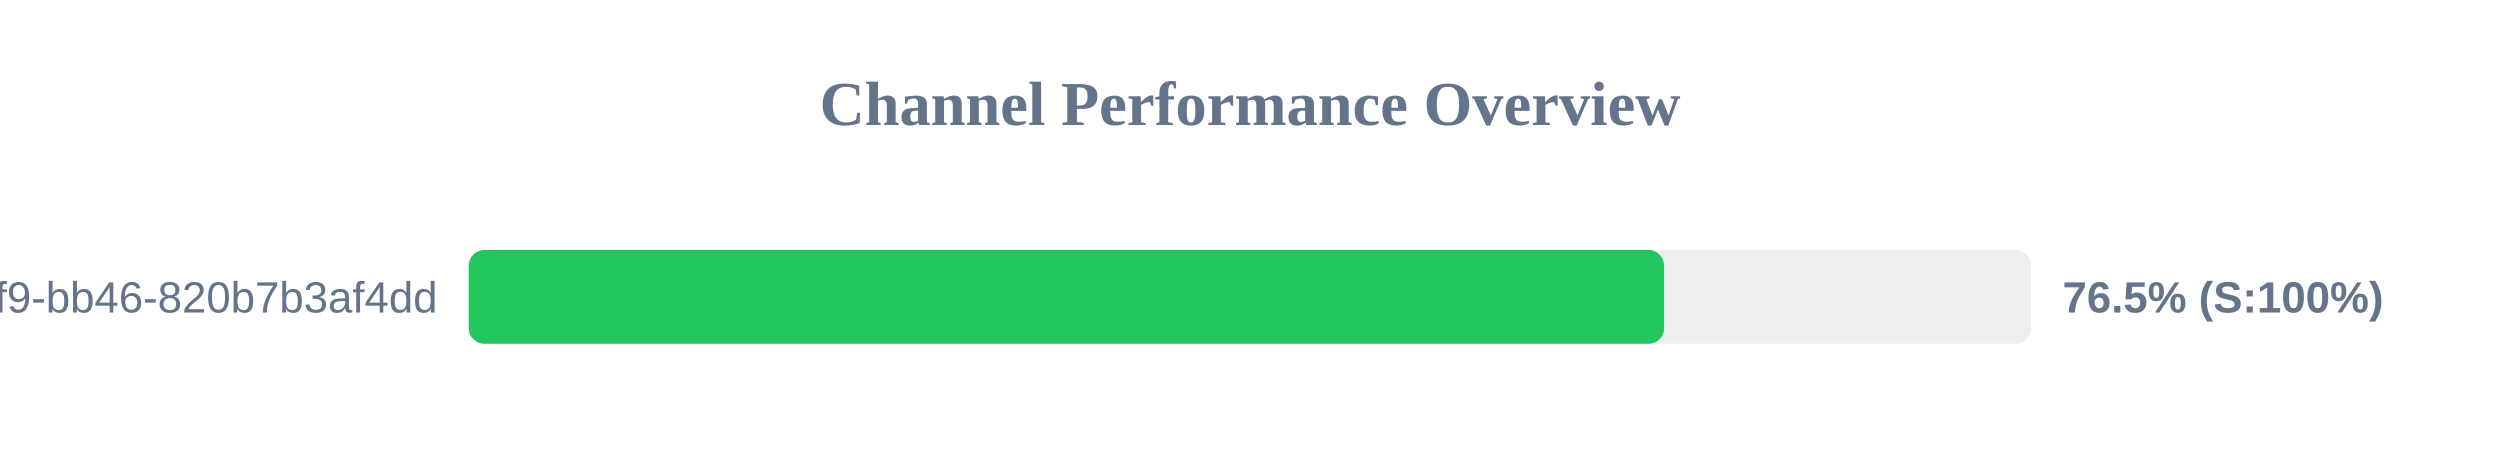
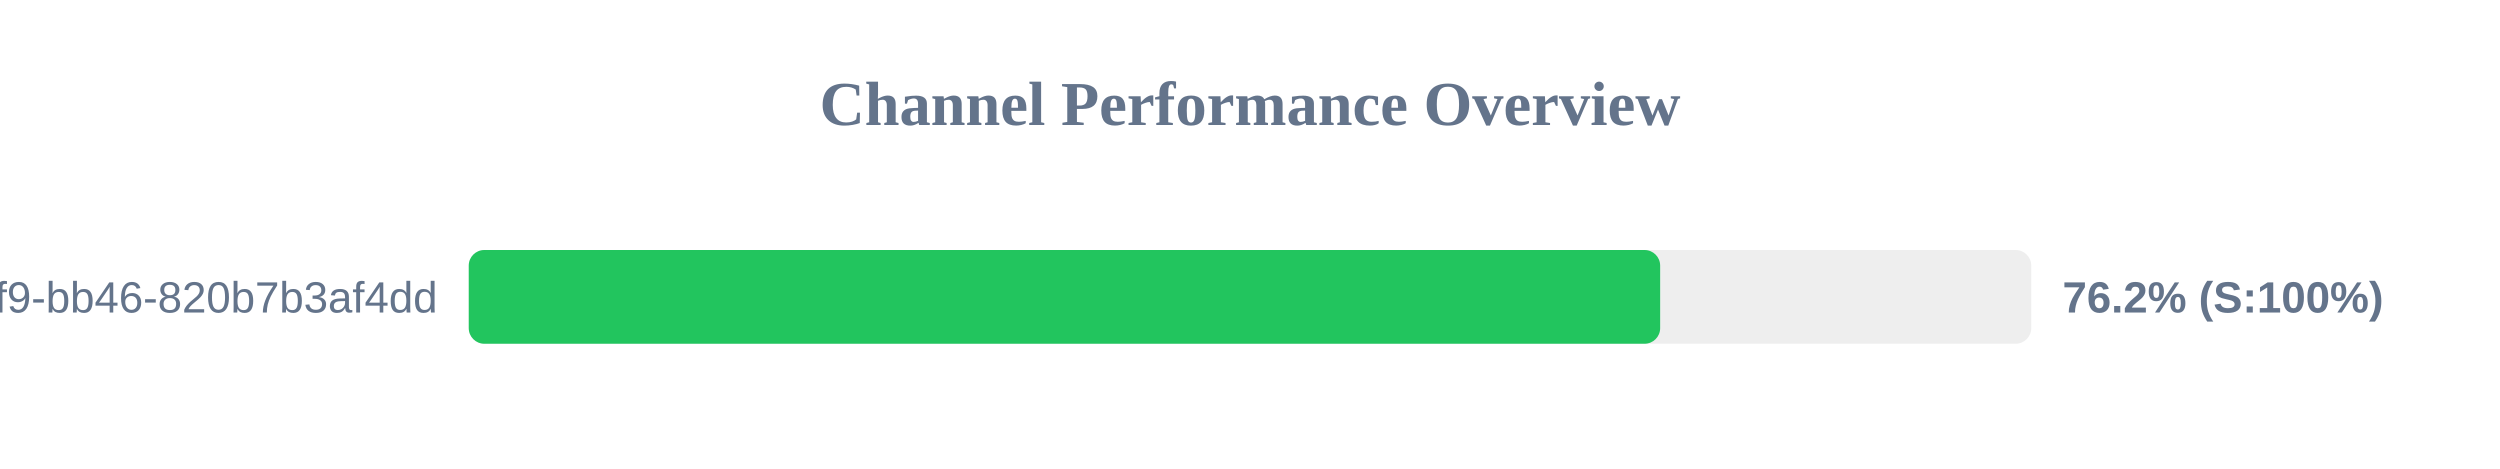
<svg xmlns="http://www.w3.org/2000/svg" width="800" height="150" version="1.1">
  <style>
        .row { font: 14px Arial; fill: #64748b; }
        .score { font: bold 14px Arial; fill: #64748b; }
    </style>
  <text x="400" y="40" text-anchor="middle" font-size="20px" font-weight="bold" fill="#64748b">Channel Performance Overview</text>
  <rect x="150" y="80" width="500" height="30" fill="#eee" rx="5" />
-   <rect x="150" y="80" width="382.5" height="30" fill="#22c55e" rx="5" />
+   <rect x="150" y="80" width="381.25" height="30" fill="#22c55e" rx="5" />
  <text x="140" y="100" text-anchor="end" class="row">?uuid=80b2ac81-ba69-41f9-bb46-820b7b3af4dd</text>
-   <text x="660" y="100" text-anchor="start" class="score">76.5% (S:100%)</text>
+   <text x="660" y="100" text-anchor="start" class="score">76.2% (S:100%)</text>
</svg>
